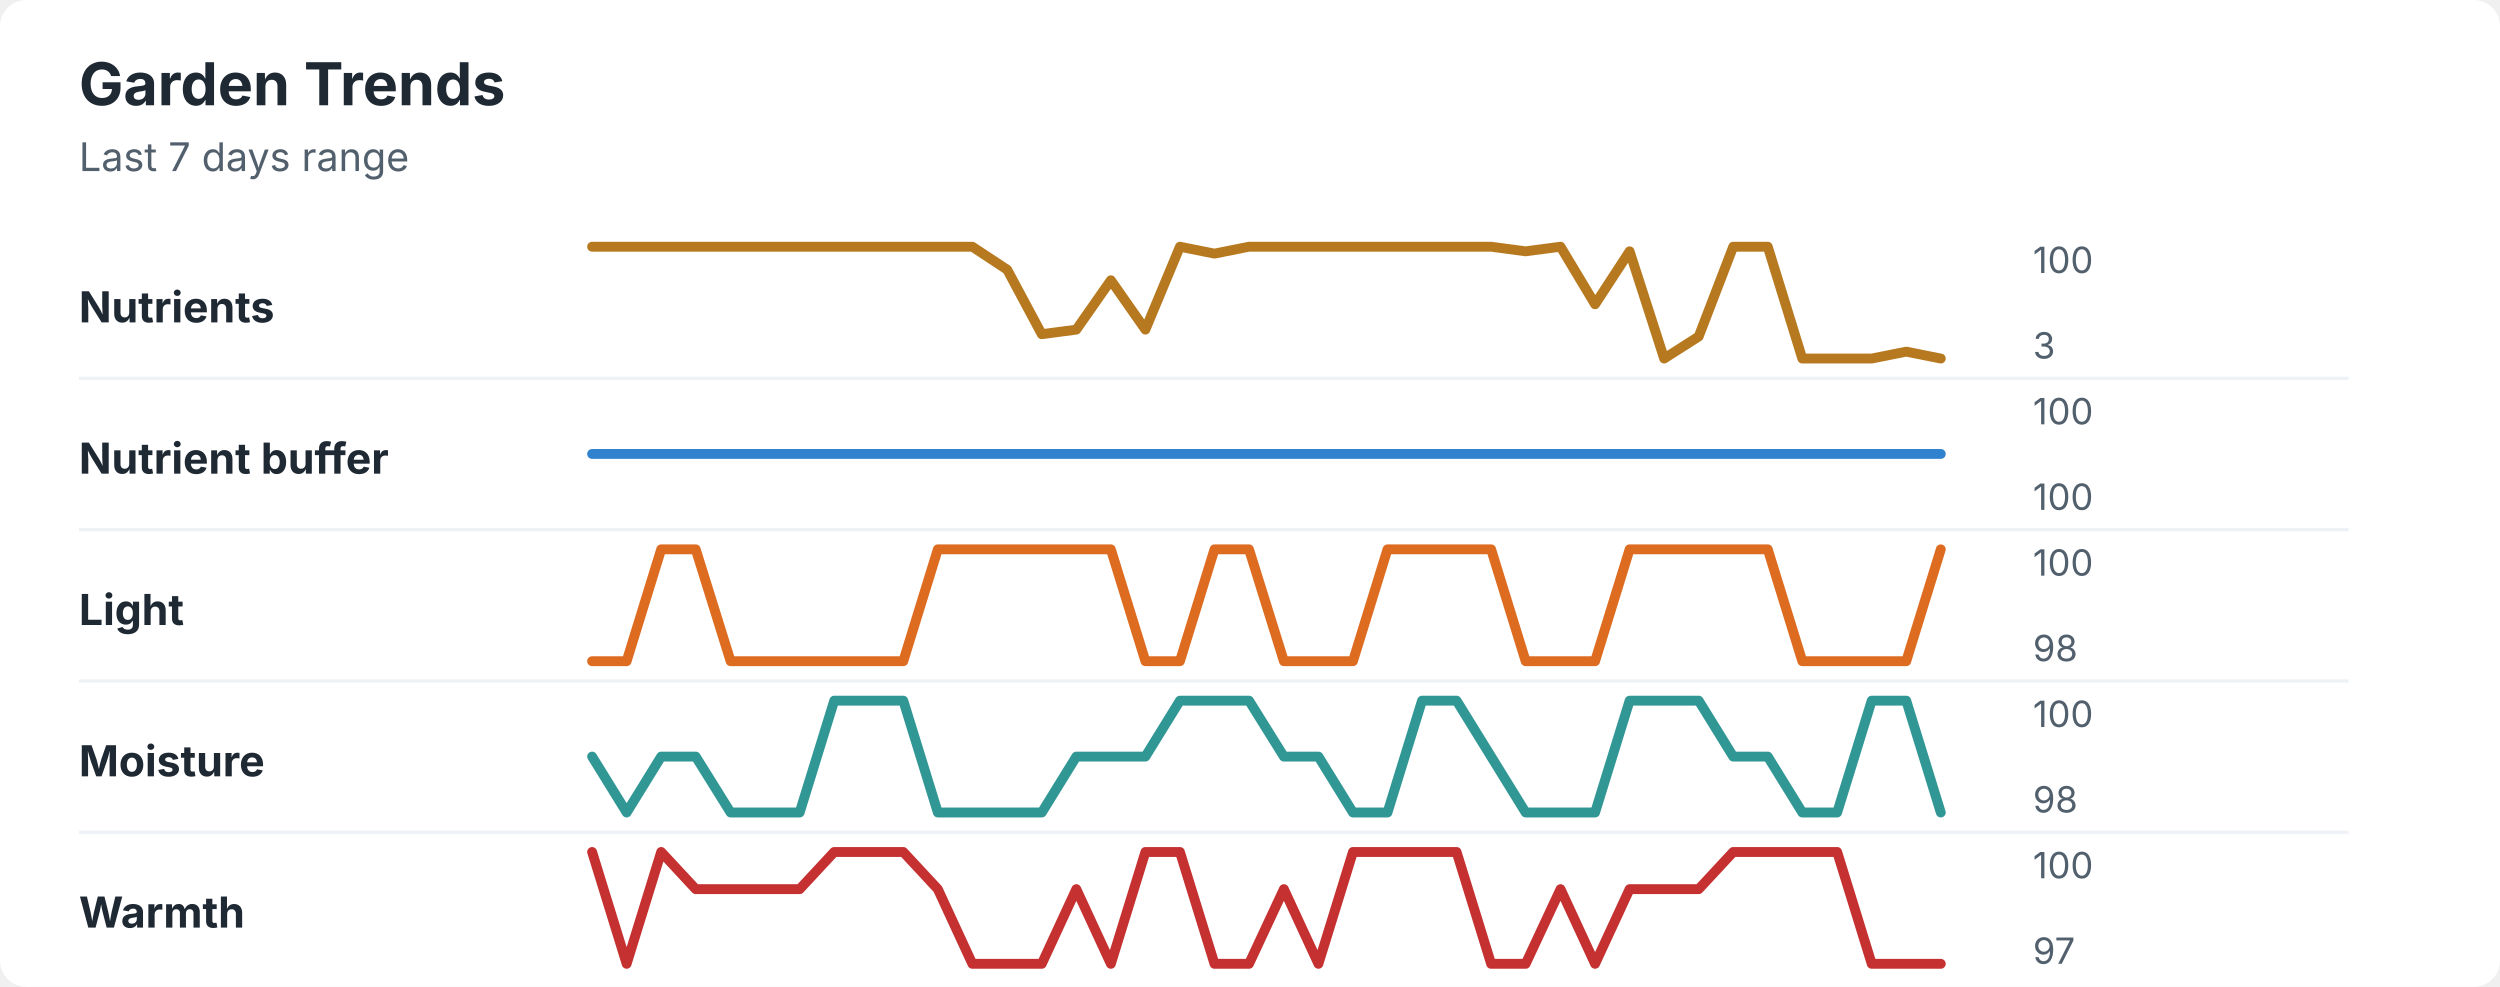
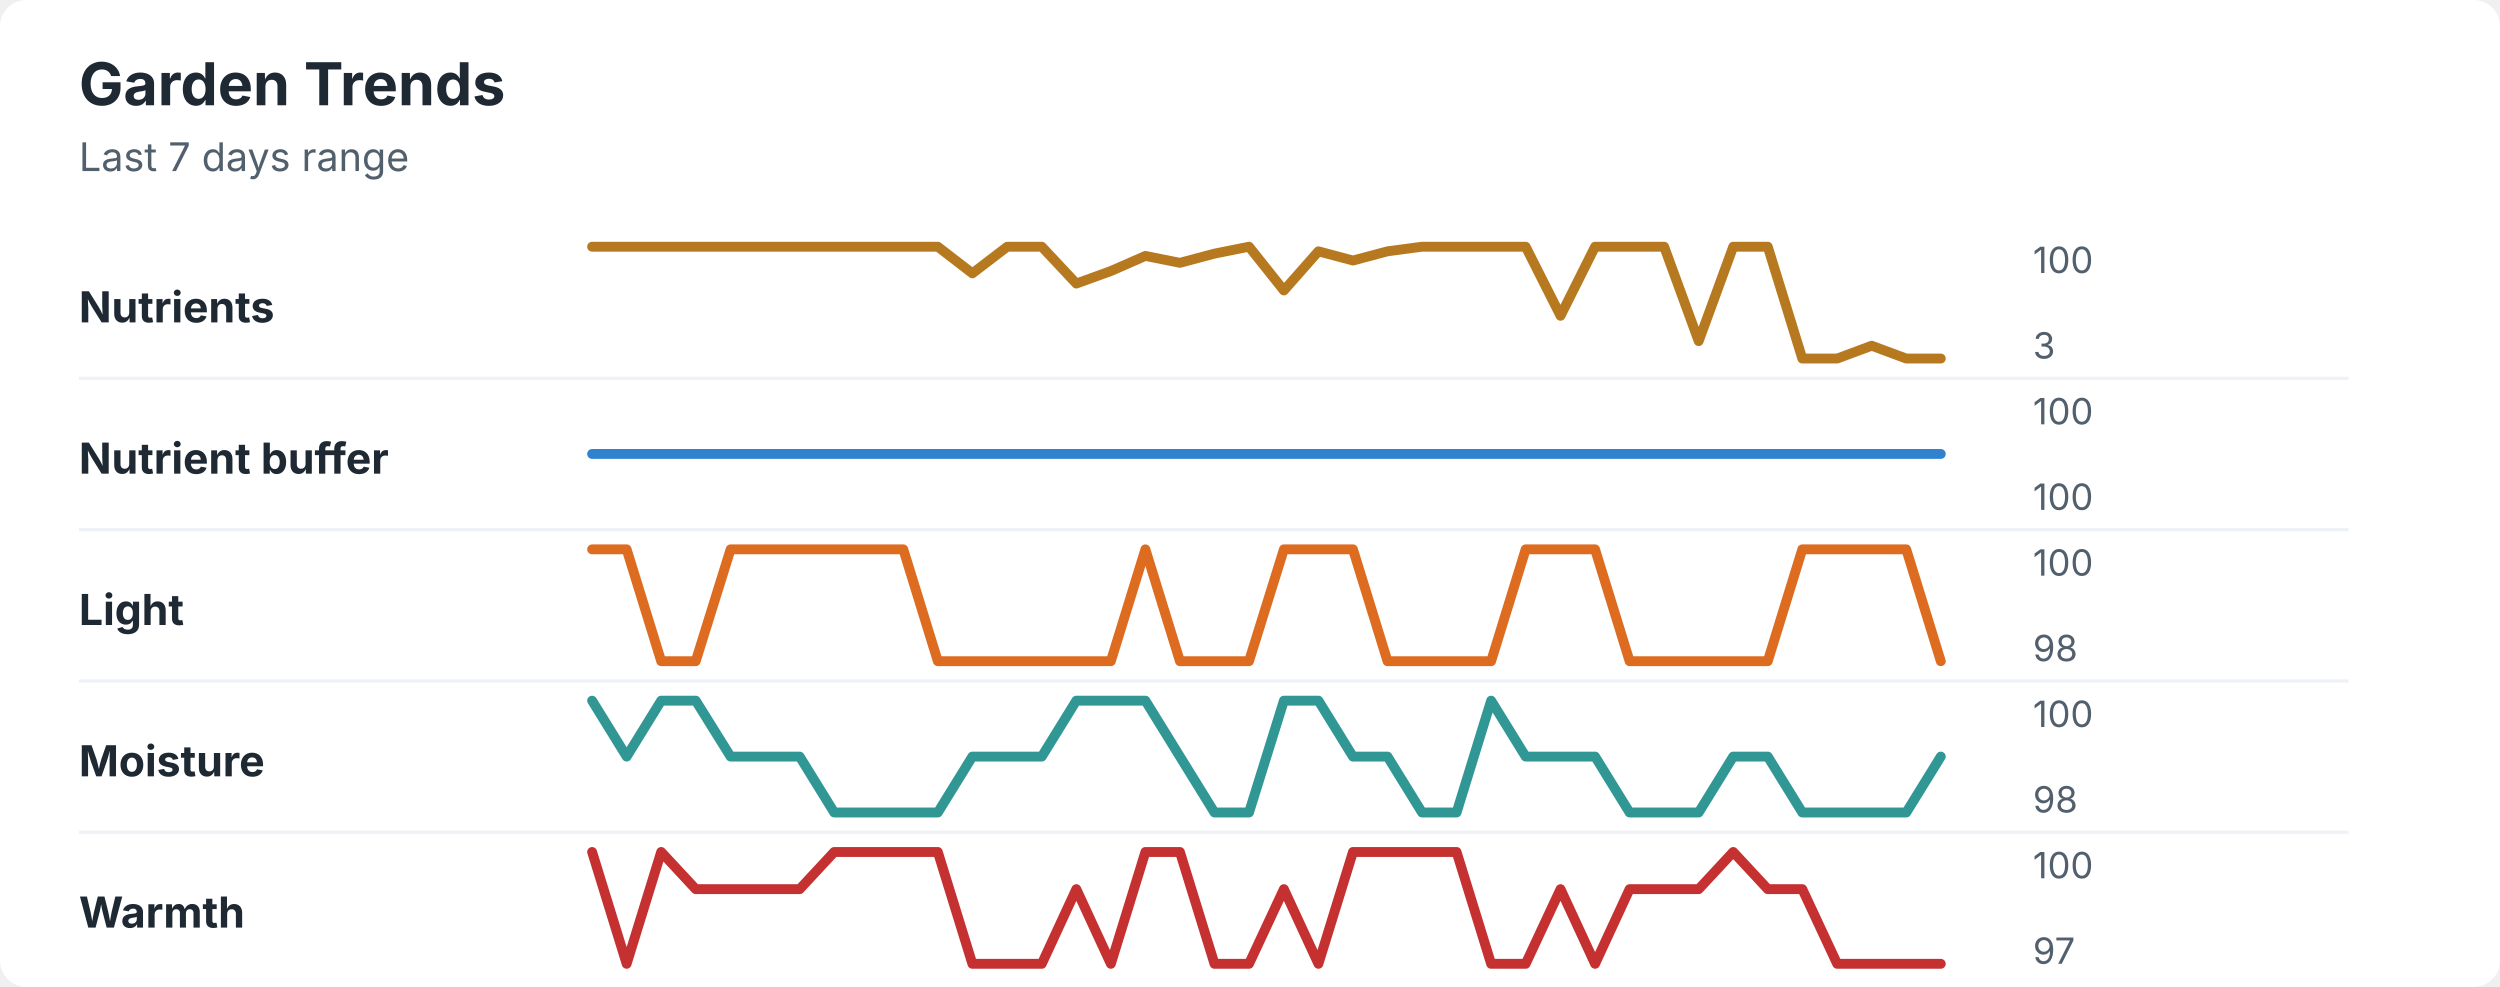
<svg xmlns="http://www.w3.org/2000/svg" width="760" height="300" viewBox="0 0 760 300" role="img" aria-labelledby="title desc">
  <rect width="760" height="300" rx="8" fill="#ffffff" />
  <style>
    text { font-family: -apple-system, BlinkMacSystemFont, "Segoe UI", sans-serif; }
    .title { font-size: 18px; font-weight: 700; fill: #1f2933; }
    .subtitle { font-size: 12px; fill: #52606d; }
    .label { font-size: 13px; font-weight: 650; fill: #1f2933; }
    .axis-value { font-size: 11px; fill: #52606d; }
    .separator { stroke: #eef2f7; stroke-width: 1; }
  </style>
  <text x="24" y="32" class="title">Garden Trends</text>
  <text x="24" y="52" class="subtitle">Last 7 days range</text>
  <text x="24" y="98" class="label">Nutrients</text>
-   <polyline points="180.0,75.0 190.5,75.0 201.0,75.0 211.5,75.0 222.1,75.0 232.6,75.0 243.1,75.0 253.6,75.0 264.1,75.0 274.6,75.0 285.1,75.0 295.6,75.0 306.2,82.0 316.7,101.6 327.2,100.2 337.7,85.2 348.2,100.2 358.7,75.0 369.2,77.1 379.7,75.0 390.3,75.0 400.8,75.0 411.3,75.0 421.8,75.0 432.3,75.0 442.8,75.0 453.3,75.0 463.8,76.4 474.4,75.0 484.9,92.5 495.4,76.4 505.9,109.0 516.4,102.3 526.9,75.0 537.4,75.0 547.9,109.0 558.5,109.0 569.0,109.0 579.5,106.9 590.0,109.0 " fill="none" stroke="#b7791f" stroke-width="3" stroke-linecap="round" stroke-linejoin="round" />
+   <polyline points="180.0,75.0 190.5,75.0 201.0,75.0 211.5,75.0 222.1,75.0 232.6,75.0 243.1,75.0 253.6,75.0 264.1,75.0 274.6,75.0 285.1,75.0 295.6,83.1 306.2,75.0 316.7,75.0 327.2,86.2 337.7,82.4 348.2,77.8 358.7,79.9 369.2,77.1 379.7,75.0 390.3,88.3 400.8,76.4 411.3,79.2 421.8,76.4 432.3,75.0 442.8,75.0 453.3,75.0 463.8,75.0 474.4,96.0 484.9,75.0 495.4,75.0 505.9,75.0 516.4,103.7 526.9,75.0 537.4,75.0 547.9,109.0 558.5,109.0 569.0,105.1 579.5,109.0 590.0,109.0 " fill="none" stroke="#b7791f" stroke-width="3" stroke-linecap="round" stroke-linejoin="round" />
  <text x="618" y="83" class="axis-value">100</text>
  <text x="618" y="109" class="axis-value">3</text>
  <line x1="24" y1="115.0" x2="714" y2="115.0" class="separator" />
  <text x="24" y="144" class="label">Nutrient buffer</text>
  <polyline points="180.0,138.0 190.5,138.0 201.0,138.0 211.5,138.0 222.1,138.0 232.6,138.0 243.1,138.0 253.6,138.0 264.1,138.0 274.6,138.0 285.1,138.0 295.6,138.0 306.2,138.0 316.7,138.0 327.2,138.0 337.7,138.0 348.2,138.0 358.7,138.0 369.2,138.0 379.7,138.0 390.3,138.0 400.8,138.0 411.3,138.0 421.8,138.0 432.3,138.0 442.8,138.0 453.3,138.0 463.8,138.0 474.4,138.0 484.9,138.0 495.4,138.0 505.9,138.0 516.4,138.0 526.9,138.0 537.4,138.0 547.9,138.0 558.5,138.0 569.0,138.0 579.5,138.0 590.0,138.0 " fill="none" stroke="#3182ce" stroke-width="3" stroke-linecap="round" stroke-linejoin="round" />
  <text x="618" y="129" class="axis-value">100</text>
  <text x="618" y="155" class="axis-value">100</text>
  <line x1="24" y1="161.0" x2="714" y2="161.0" class="separator" />
  <text x="24" y="190" class="label">Light</text>
-   <polyline points="180.0,201.0 190.5,201.0 201.0,167.0 211.5,167.0 222.1,201.0 232.6,201.0 243.1,201.0 253.6,201.0 264.1,201.0 274.6,201.0 285.1,167.0 295.6,167.0 306.2,167.0 316.7,167.0 327.2,167.0 337.7,167.0 348.2,201.0 358.7,201.0 369.2,167.0 379.7,167.0 390.3,201.0 400.8,201.0 411.3,201.0 421.8,167.0 432.3,167.0 442.8,167.0 453.3,167.0 463.8,201.0 474.4,201.0 484.9,201.0 495.4,167.0 505.9,167.0 516.4,167.0 526.9,167.0 537.4,167.0 547.9,201.0 558.5,201.0 569.0,201.0 579.5,201.0 590.0,167.0 " fill="none" stroke="#dd6b20" stroke-width="3" stroke-linecap="round" stroke-linejoin="round" />
+   <polyline points="180.0,167.0 190.5,167.0 201.0,201.0 211.5,201.0 222.1,167.0 232.6,167.0 243.1,167.0 253.6,167.0 264.1,167.0 274.6,167.0 285.1,201.0 295.6,201.0 306.2,201.0 316.7,201.0 327.2,201.0 337.7,201.0 348.2,167.0 358.7,201.0 369.2,201.0 379.7,201.0 390.3,167.0 400.8,167.0 411.3,167.0 421.8,201.0 432.3,201.0 442.8,201.0 453.3,201.0 463.8,167.0 474.4,167.0 484.9,167.0 495.4,201.0 505.9,201.0 516.4,201.0 526.9,201.0 537.4,201.0 547.9,167.0 558.5,167.0 569.0,167.0 579.5,167.0 590.0,201.0 " fill="none" stroke="#dd6b20" stroke-width="3" stroke-linecap="round" stroke-linejoin="round" />
  <text x="618" y="175" class="axis-value">100</text>
  <text x="618" y="201" class="axis-value">98</text>
  <line x1="24" y1="207.0" x2="714" y2="207.0" class="separator" />
  <text x="24" y="236" class="label">Moisture</text>
-   <polyline points="180.0,230.0 190.5,247.0 201.0,230.0 211.5,230.0 222.1,247.0 232.6,247.0 243.1,247.0 253.6,213.0 264.1,213.0 274.6,213.0 285.1,247.0 295.6,247.0 306.2,247.0 316.7,247.0 327.2,230.0 337.7,230.0 348.2,230.0 358.7,213.0 369.2,213.0 379.7,213.0 390.3,230.0 400.8,230.0 411.3,247.0 421.8,247.0 432.3,213.0 442.8,213.0 453.3,230.0 463.8,247.0 474.4,247.0 484.9,247.0 495.4,213.0 505.9,213.0 516.4,213.0 526.9,230.0 537.4,230.0 547.9,247.0 558.5,247.0 569.0,213.0 579.5,213.0 590.0,247.0 " fill="none" stroke="#319795" stroke-width="3" stroke-linecap="round" stroke-linejoin="round" />
+   <polyline points="180.0,213.0 190.5,230.0 201.0,213.0 211.5,213.0 222.1,230.0 232.6,230.0 243.1,230.0 253.6,247.0 264.1,247.0 274.6,247.0 285.1,247.0 295.6,230.0 306.2,230.0 316.7,230.0 327.2,213.0 337.7,213.0 348.2,213.0 358.7,230.0 369.2,247.0 379.7,247.0 390.3,213.0 400.8,213.0 411.3,230.0 421.8,230.0 432.3,247.0 442.8,247.0 453.3,213.0 463.8,230.0 474.4,230.0 484.9,230.0 495.4,247.0 505.9,247.0 516.4,247.0 526.9,230.0 537.4,230.0 547.9,247.0 558.5,247.0 569.0,247.0 579.5,247.0 590.0,230.0 " fill="none" stroke="#319795" stroke-width="3" stroke-linecap="round" stroke-linejoin="round" />
  <text x="618" y="221" class="axis-value">100</text>
  <text x="618" y="247" class="axis-value">98</text>
  <line x1="24" y1="253.0" x2="714" y2="253.0" class="separator" />
  <text x="24" y="282" class="label">Warmth</text>
-   <polyline points="180.0,259.0 190.5,293.0 201.0,259.0 211.5,270.3 222.1,270.3 232.6,270.3 243.1,270.3 253.6,259.0 264.1,259.0 274.6,259.0 285.1,270.3 295.6,293.0 306.2,293.0 316.7,293.0 327.2,270.3 337.7,293.0 348.2,259.0 358.7,259.0 369.2,293.0 379.7,293.0 390.3,270.3 400.8,293.0 411.3,259.0 421.8,259.0 432.3,259.0 442.8,259.0 453.3,293.0 463.8,293.0 474.4,270.3 484.9,293.0 495.4,270.3 505.9,270.3 516.4,270.3 526.9,259.0 537.4,259.0 547.9,259.0 558.5,259.0 569.0,293.0 579.5,293.0 590.0,293.0 " fill="none" stroke="#c53030" stroke-width="3" stroke-linecap="round" stroke-linejoin="round" />
+   <polyline points="180.0,259.0 190.5,293.0 201.0,259.0 211.5,270.3 222.1,270.3 232.6,270.3 243.1,270.3 253.6,259.0 264.1,259.0 274.6,259.0 285.1,259.0 295.6,293.0 306.2,293.0 316.7,293.0 327.2,270.3 337.7,293.0 348.2,259.0 358.7,259.0 369.2,293.0 379.7,293.0 390.3,270.3 400.8,293.0 411.3,259.0 421.8,259.0 432.3,259.0 442.8,259.0 453.3,293.0 463.8,293.0 474.4,270.3 484.9,293.0 495.4,270.3 505.9,270.3 516.4,270.3 526.9,259.0 537.4,270.3 547.9,270.3 558.5,293.0 569.0,293.0 579.5,293.0 590.0,293.0 " fill="none" stroke="#c53030" stroke-width="3" stroke-linecap="round" stroke-linejoin="round" />
  <text x="618" y="267" class="axis-value">100</text>
  <text x="618" y="293" class="axis-value">97</text>
</svg>
